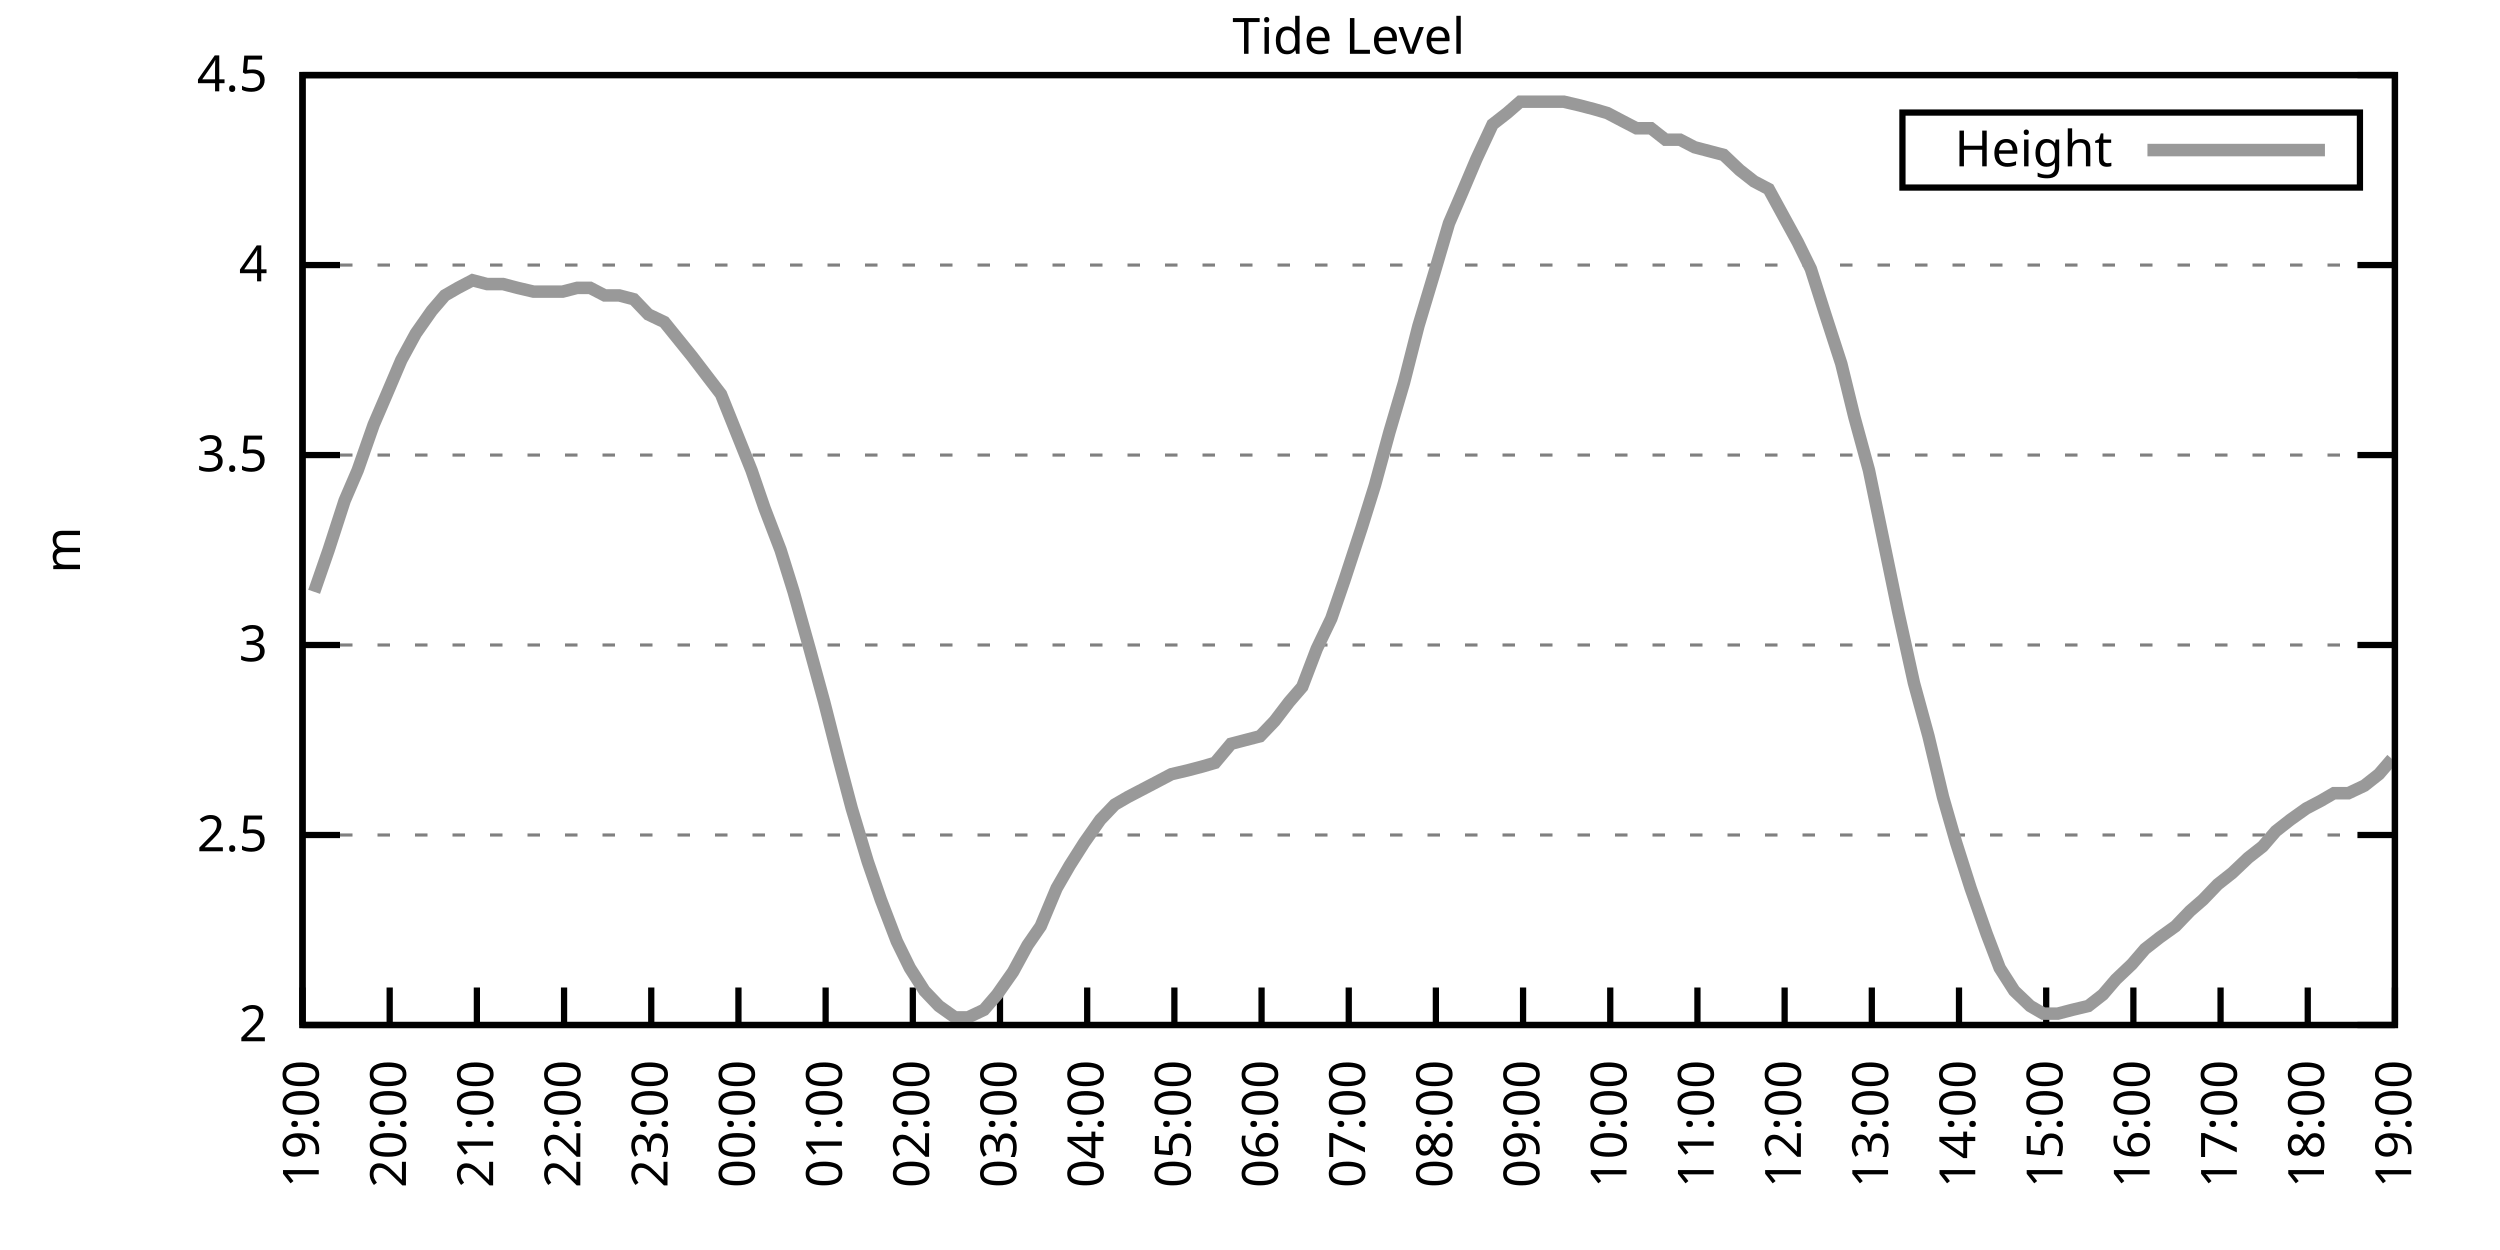
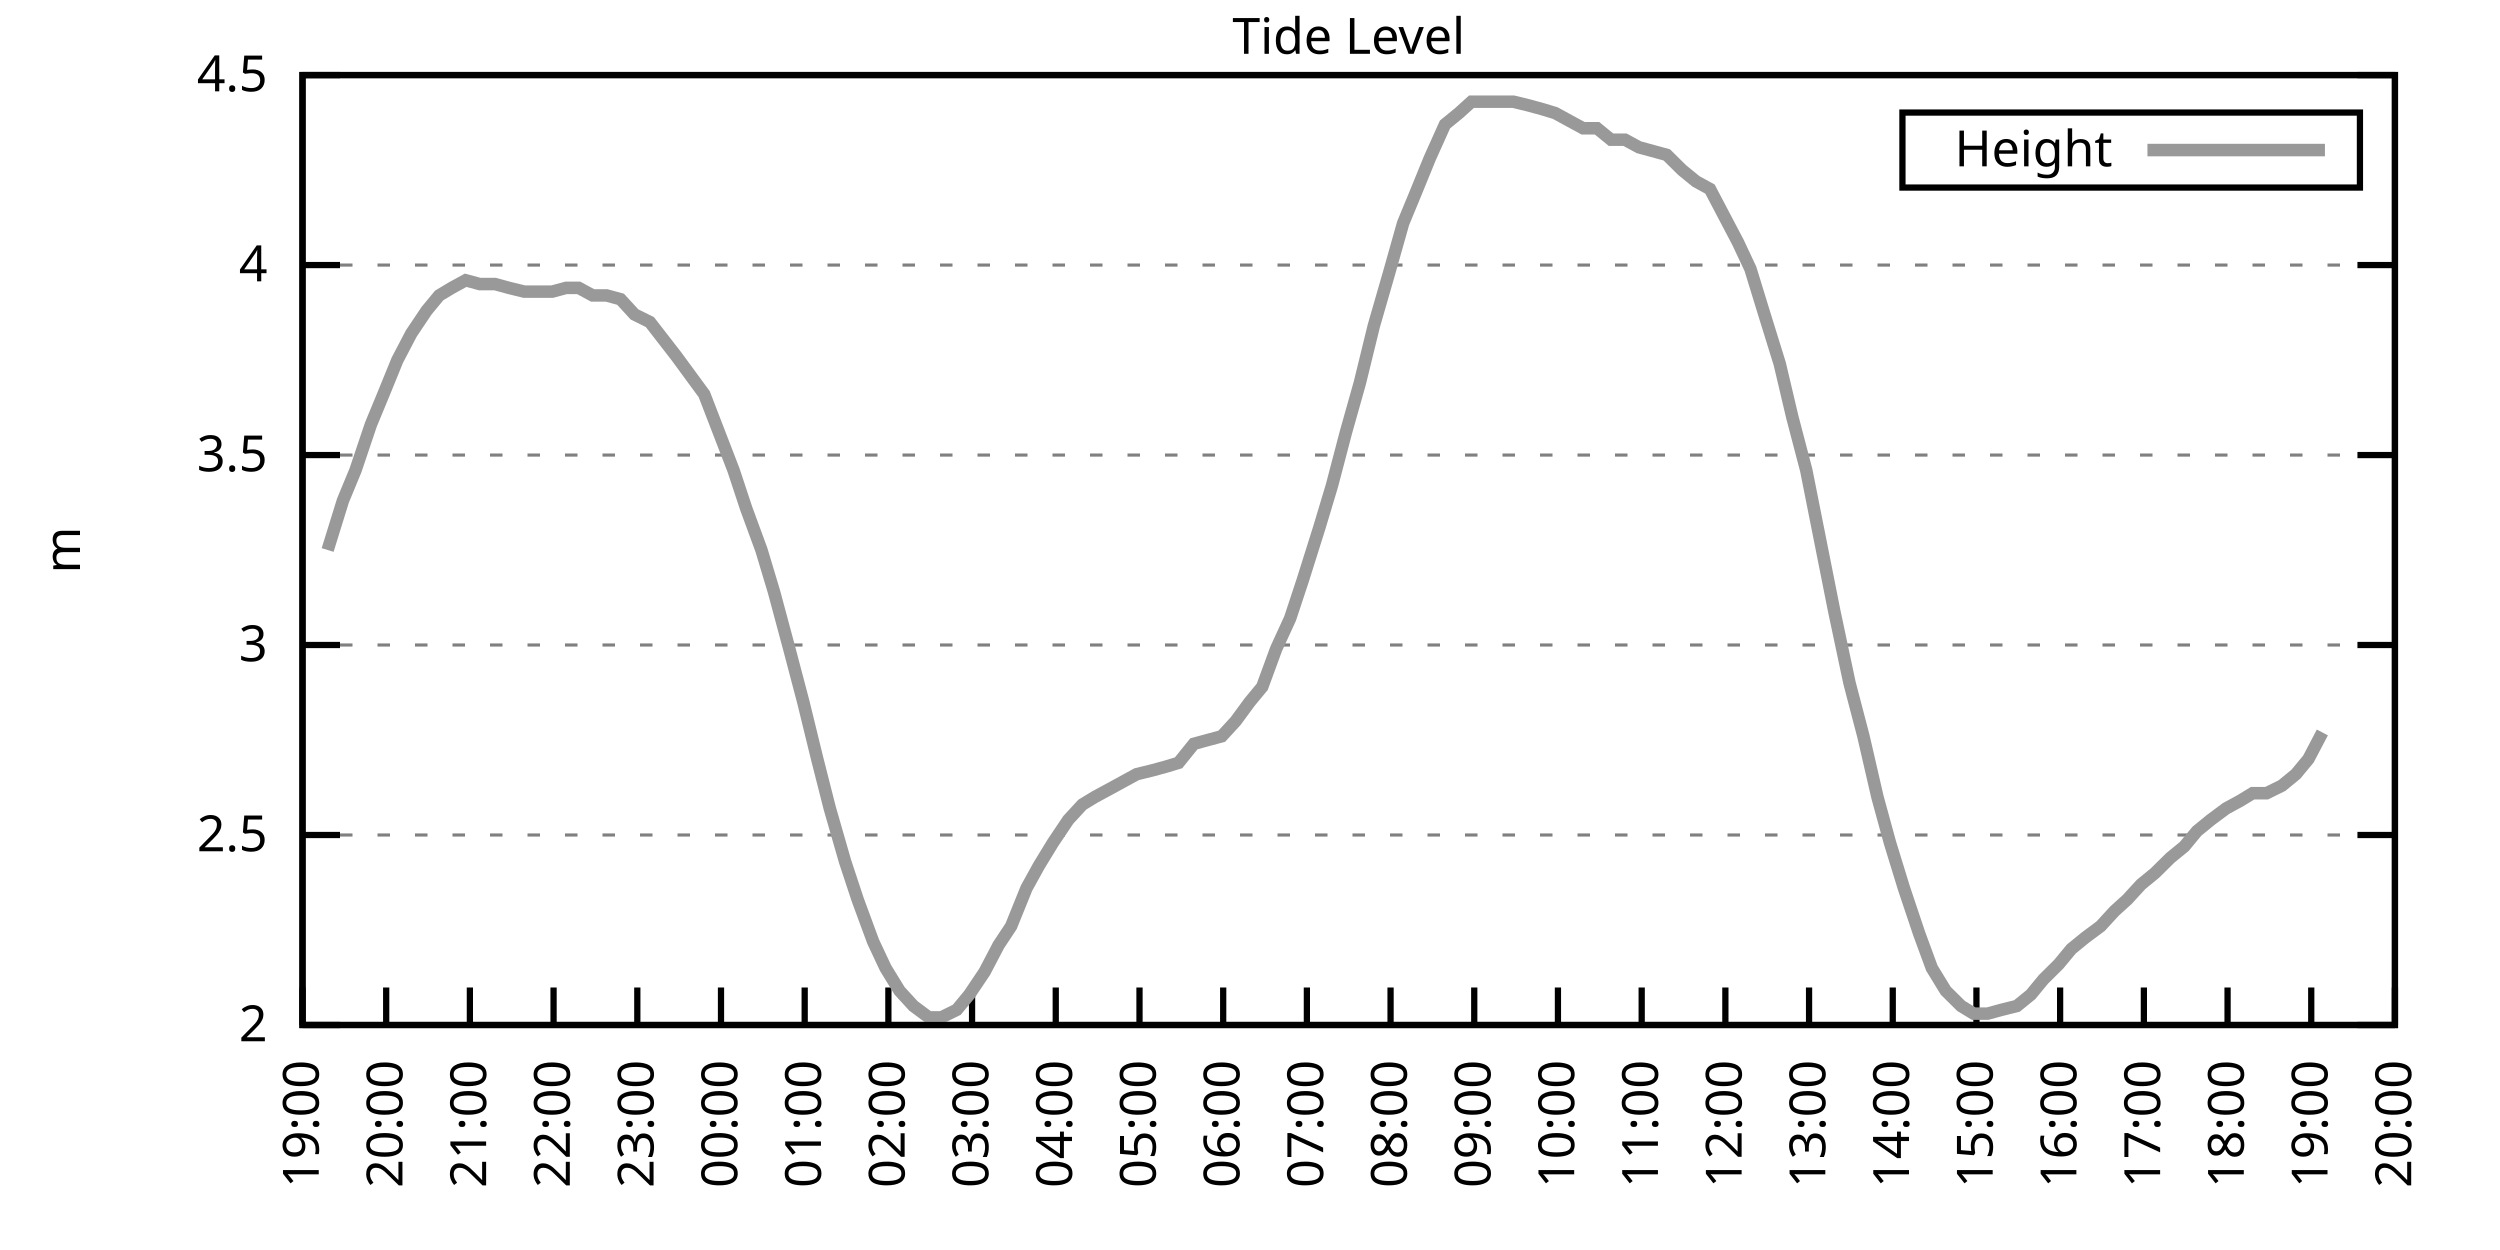
<svg xmlns="http://www.w3.org/2000/svg" xmlns:xlink="http://www.w3.org/1999/xlink" width="400" height="200" viewBox="0 0 400 200">
  <g id="gnuplot_canvas">
    <rect x="0" y="0" width="400" height="200" fill="none" />
    <defs>
      <circle id="gpDot" r="0.5" stroke-width="0.5" stroke="currentColor" />
      <path id="gpPt0" stroke-width="0.333" stroke="currentColor" d="M-1,0 h2 M0,-1 v2" />
      <path id="gpPt1" stroke-width="0.333" stroke="currentColor" d="M-1,-1 L1,1 M1,-1 L-1,1" />
      <path id="gpPt2" stroke-width="0.333" stroke="currentColor" d="M-1,0 L1,0 M0,-1 L0,1 M-1,-1 L1,1 M-1,1 L1,-1" />
      <rect id="gpPt3" stroke-width="0.333" stroke="currentColor" x="-1" y="-1" width="2" height="2" />
      <rect id="gpPt4" stroke-width="0.333" stroke="currentColor" fill="currentColor" x="-1" y="-1" width="2" height="2" />
      <circle id="gpPt5" stroke-width="0.333" stroke="currentColor" cx="0" cy="0" r="1" />
      <use xlink:href="#gpPt5" id="gpPt6" fill="currentColor" stroke="none" />
      <path id="gpPt7" stroke-width="0.333" stroke="currentColor" d="M0,-1.33 L-1.33,0.67 L1.33,0.67 z" />
      <use xlink:href="#gpPt7" id="gpPt8" fill="currentColor" stroke="none" />
      <use xlink:href="#gpPt7" id="gpPt9" stroke="currentColor" transform="rotate(180)" />
      <use xlink:href="#gpPt9" id="gpPt10" fill="currentColor" stroke="none" />
      <use xlink:href="#gpPt3" id="gpPt11" stroke="currentColor" transform="rotate(45)" />
      <use xlink:href="#gpPt11" id="gpPt12" fill="currentColor" stroke="none" />
      <path id="gpPt13" stroke-width="0.333" stroke="currentColor" d="M0,1.330 L1.265,0.411 L0.782,-1.067 L-0.782,-1.076 L-1.265,0.411 z" />
      <use xlink:href="#gpPt13" id="gpPt14" fill="currentColor" stroke="none" />
      <filter id="textbox" filterUnits="objectBoundingBox" x="0" y="0" height="1" width="1">
        <feFlood flood-color="white" flood-opacity="1" result="bgnd" />
        <feComposite in="SourceGraphic" in2="bgnd" operator="atop" />
      </filter>
      <filter id="greybox" filterUnits="objectBoundingBox" x="0" y="0" height="1" width="1">
        <feFlood flood-color="lightgrey" flood-opacity="1" result="grey" />
        <feComposite in="SourceGraphic" in2="grey" operator="atop" />
      </filter>
    </defs>
    <g fill="none" color="white" stroke="currentColor" stroke-width="1.00" stroke-linecap="butt" stroke-linejoin="miter">
</g>
    <g fill="none" color="black" stroke="currentColor" stroke-width="1.00" stroke-linecap="butt" stroke-linejoin="miter">
      <g stroke="none" shape-rendering="crispEdges">
        <polygon fill="rgb(255, 255, 255)" points="48.40,164.00 383.18,164.00 383.18,12.02 48.40,12.02 " />
      </g>
    </g>
    <g fill="none" color="black" stroke="currentColor" stroke-width="1.00" stroke-linecap="butt" stroke-linejoin="miter">
</g>
    <g fill="none" color="black" stroke="black" stroke-width="0.50" stroke-linecap="butt" stroke-linejoin="miter">
</g>
    <g fill="none" color="gray" stroke="currentColor" stroke-width="0.50" stroke-linecap="butt" stroke-linejoin="miter">
      <path stroke="gray" stroke-dasharray="2,4" class="gridline" d="M48.40,164.00 L383.19,164.00  " />
    </g>
    <g fill="none" color="gray" stroke="gray" stroke-width="1.00" stroke-linecap="butt" stroke-linejoin="miter">
</g>
    <g fill="none" color="black" stroke="currentColor" stroke-width="1.00" stroke-linecap="butt" stroke-linejoin="miter">
      <path stroke="black" d="M48.40,164.00 L54.40,164.00 M383.19,164.00 L377.19,164.00  " />
      <g transform="translate(42.80,166.60)" stroke="none" fill="black" font-family="Sans" font-size="8.00" text-anchor="end">
        <text>
          <tspan font-family="Sans"> 2</tspan>
        </text>
      </g>
    </g>
    <g fill="none" color="black" stroke="currentColor" stroke-width="1.00" stroke-linecap="butt" stroke-linejoin="miter">
</g>
    <g fill="none" color="black" stroke="black" stroke-width="0.50" stroke-linecap="butt" stroke-linejoin="miter">
</g>
    <g fill="none" color="gray" stroke="currentColor" stroke-width="0.50" stroke-linecap="butt" stroke-linejoin="miter">
      <path stroke="gray" stroke-dasharray="2,4" class="gridline" d="M48.40,133.60 L383.19,133.60  " />
    </g>
    <g fill="none" color="gray" stroke="gray" stroke-width="1.00" stroke-linecap="butt" stroke-linejoin="miter">
</g>
    <g fill="none" color="black" stroke="currentColor" stroke-width="1.00" stroke-linecap="butt" stroke-linejoin="miter">
      <path stroke="black" d="M48.40,133.60 L54.40,133.60 M383.19,133.60 L377.19,133.60  " />
      <g transform="translate(42.80,136.20)" stroke="none" fill="black" font-family="Sans" font-size="8.00" text-anchor="end">
        <text>
          <tspan font-family="Sans"> 2.5</tspan>
        </text>
      </g>
    </g>
    <g fill="none" color="black" stroke="currentColor" stroke-width="1.00" stroke-linecap="butt" stroke-linejoin="miter">
</g>
    <g fill="none" color="black" stroke="black" stroke-width="0.50" stroke-linecap="butt" stroke-linejoin="miter">
</g>
    <g fill="none" color="gray" stroke="currentColor" stroke-width="0.50" stroke-linecap="butt" stroke-linejoin="miter">
      <path stroke="gray" stroke-dasharray="2,4" class="gridline" d="M48.40,103.20 L383.19,103.20  " />
    </g>
    <g fill="none" color="gray" stroke="gray" stroke-width="1.00" stroke-linecap="butt" stroke-linejoin="miter">
</g>
    <g fill="none" color="black" stroke="currentColor" stroke-width="1.00" stroke-linecap="butt" stroke-linejoin="miter">
      <path stroke="black" d="M48.40,103.20 L54.40,103.20 M383.19,103.20 L377.19,103.20  " />
      <g transform="translate(42.80,105.80)" stroke="none" fill="black" font-family="Sans" font-size="8.00" text-anchor="end">
        <text>
          <tspan font-family="Sans"> 3</tspan>
        </text>
      </g>
    </g>
    <g fill="none" color="black" stroke="currentColor" stroke-width="1.00" stroke-linecap="butt" stroke-linejoin="miter">
</g>
    <g fill="none" color="black" stroke="black" stroke-width="0.50" stroke-linecap="butt" stroke-linejoin="miter">
</g>
    <g fill="none" color="gray" stroke="currentColor" stroke-width="0.50" stroke-linecap="butt" stroke-linejoin="miter">
      <path stroke="gray" stroke-dasharray="2,4" class="gridline" d="M48.40,72.81 L383.19,72.81  " />
    </g>
    <g fill="none" color="gray" stroke="gray" stroke-width="1.00" stroke-linecap="butt" stroke-linejoin="miter">
</g>
    <g fill="none" color="black" stroke="currentColor" stroke-width="1.00" stroke-linecap="butt" stroke-linejoin="miter">
      <path stroke="black" d="M48.40,72.81 L54.40,72.81 M383.19,72.81 L377.19,72.81  " />
      <g transform="translate(42.80,75.41)" stroke="none" fill="black" font-family="Sans" font-size="8.00" text-anchor="end">
        <text>
          <tspan font-family="Sans"> 3.5</tspan>
        </text>
      </g>
    </g>
    <g fill="none" color="black" stroke="currentColor" stroke-width="1.00" stroke-linecap="butt" stroke-linejoin="miter">
</g>
    <g fill="none" color="black" stroke="black" stroke-width="0.50" stroke-linecap="butt" stroke-linejoin="miter">
</g>
    <g fill="none" color="gray" stroke="currentColor" stroke-width="0.50" stroke-linecap="butt" stroke-linejoin="miter">
      <path stroke="gray" stroke-dasharray="2,4" class="gridline" d="M48.40,42.41 L383.19,42.41  " />
    </g>
    <g fill="none" color="gray" stroke="gray" stroke-width="1.00" stroke-linecap="butt" stroke-linejoin="miter">
</g>
    <g fill="none" color="black" stroke="currentColor" stroke-width="1.00" stroke-linecap="butt" stroke-linejoin="miter">
      <path stroke="black" d="M48.40,42.41 L54.40,42.41 M383.19,42.41 L377.19,42.41  " />
      <g transform="translate(42.80,45.01)" stroke="none" fill="black" font-family="Sans" font-size="8.00" text-anchor="end">
        <text>
          <tspan font-family="Sans"> 4</tspan>
        </text>
      </g>
    </g>
    <g fill="none" color="black" stroke="currentColor" stroke-width="1.00" stroke-linecap="butt" stroke-linejoin="miter">
</g>
    <g fill="none" color="black" stroke="black" stroke-width="0.50" stroke-linecap="butt" stroke-linejoin="miter">
</g>
    <g fill="none" color="gray" stroke="currentColor" stroke-width="0.50" stroke-linecap="butt" stroke-linejoin="miter">
      <path stroke="gray" stroke-dasharray="2,4" class="gridline" d="M48.40,12.01 L383.19,12.01  " />
    </g>
    <g fill="none" color="gray" stroke="gray" stroke-width="1.00" stroke-linecap="butt" stroke-linejoin="miter">
</g>
    <g fill="none" color="black" stroke="currentColor" stroke-width="1.00" stroke-linecap="butt" stroke-linejoin="miter">
      <path stroke="black" d="M48.40,12.01 L54.40,12.01 M383.19,12.01 L377.19,12.01  " />
      <g transform="translate(42.80,14.61)" stroke="none" fill="black" font-family="Sans" font-size="8.00" text-anchor="end">
        <text>
          <tspan font-family="Sans"> 4.5</tspan>
        </text>
      </g>
    </g>
    <g fill="none" color="black" stroke="currentColor" stroke-width="1.00" stroke-linecap="butt" stroke-linejoin="miter">
      <path stroke="black" d="M48.40,164.00 L48.40,158.00  " />
      <g transform="translate(51.00,169.60) rotate(270.00)" stroke="none" fill="black" font-family="Sans" font-size="8.00" text-anchor="end">
        <text>
          <tspan font-family="Sans">19:00</tspan>
        </text>
      </g>
    </g>
    <g fill="none" color="black" stroke="currentColor" stroke-width="1.00" stroke-linecap="butt" stroke-linejoin="miter">
-       <path stroke="black" d="M62.35,164.00 L62.35,158.00  " />
-       <g transform="translate(64.95,169.60) rotate(270.00)" stroke="none" fill="black" font-family="Sans" font-size="8.00" text-anchor="end">
+       <path stroke="black" d="M61.79,164.00 L61.79,158.00  " />
+       <g transform="translate(64.39,169.60) rotate(270.00)" stroke="none" fill="black" font-family="Sans" font-size="8.00" text-anchor="end">
        <text>
          <tspan font-family="Sans">20:00</tspan>
        </text>
      </g>
    </g>
    <g fill="none" color="black" stroke="currentColor" stroke-width="1.00" stroke-linecap="butt" stroke-linejoin="miter">
-       <path stroke="black" d="M76.30,164.00 L76.30,158.00  " />
-       <g transform="translate(78.90,169.60) rotate(270.00)" stroke="none" fill="black" font-family="Sans" font-size="8.00" text-anchor="end">
+       <path stroke="black" d="M75.18,164.00 L75.18,158.00  " />
+       <g transform="translate(77.78,169.60) rotate(270.00)" stroke="none" fill="black" font-family="Sans" font-size="8.00" text-anchor="end">
        <text>
          <tspan font-family="Sans">21:00</tspan>
        </text>
      </g>
    </g>
    <g fill="none" color="black" stroke="currentColor" stroke-width="1.00" stroke-linecap="butt" stroke-linejoin="miter">
-       <path stroke="black" d="M90.25,164.00 L90.25,158.00  " />
-       <g transform="translate(92.85,169.60) rotate(270.00)" stroke="none" fill="black" font-family="Sans" font-size="8.00" text-anchor="end">
+       <path stroke="black" d="M88.57,164.00 L88.57,158.00  " />
+       <g transform="translate(91.17,169.60) rotate(270.00)" stroke="none" fill="black" font-family="Sans" font-size="8.00" text-anchor="end">
        <text>
          <tspan font-family="Sans">22:00</tspan>
        </text>
      </g>
    </g>
    <g fill="none" color="black" stroke="currentColor" stroke-width="1.00" stroke-linecap="butt" stroke-linejoin="miter">
-       <path stroke="black" d="M104.20,164.00 L104.20,158.00  " />
-       <g transform="translate(106.80,169.60) rotate(270.00)" stroke="none" fill="black" font-family="Sans" font-size="8.00" text-anchor="end">
+       <path stroke="black" d="M101.97,164.00 L101.97,158.00  " />
+       <g transform="translate(104.57,169.60) rotate(270.00)" stroke="none" fill="black" font-family="Sans" font-size="8.00" text-anchor="end">
        <text>
          <tspan font-family="Sans">23:00</tspan>
        </text>
      </g>
    </g>
    <g fill="none" color="black" stroke="currentColor" stroke-width="1.00" stroke-linecap="butt" stroke-linejoin="miter">
-       <path stroke="black" d="M118.15,164.00 L118.15,158.00  " />
-       <g transform="translate(120.75,169.60) rotate(270.00)" stroke="none" fill="black" font-family="Sans" font-size="8.00" text-anchor="end">
+       <path stroke="black" d="M115.36,164.00 L115.36,158.00  " />
+       <g transform="translate(117.96,169.60) rotate(270.00)" stroke="none" fill="black" font-family="Sans" font-size="8.00" text-anchor="end">
        <text>
          <tspan font-family="Sans">00:00</tspan>
        </text>
      </g>
    </g>
    <g fill="none" color="black" stroke="currentColor" stroke-width="1.00" stroke-linecap="butt" stroke-linejoin="miter">
-       <path stroke="black" d="M132.10,164.00 L132.10,158.00  " />
-       <g transform="translate(134.70,169.60) rotate(270.00)" stroke="none" fill="black" font-family="Sans" font-size="8.00" text-anchor="end">
+       <path stroke="black" d="M128.75,164.00 L128.75,158.00  " />
+       <g transform="translate(131.35,169.60) rotate(270.00)" stroke="none" fill="black" font-family="Sans" font-size="8.00" text-anchor="end">
        <text>
          <tspan font-family="Sans">01:00</tspan>
        </text>
      </g>
    </g>
    <g fill="none" color="black" stroke="currentColor" stroke-width="1.00" stroke-linecap="butt" stroke-linejoin="miter">
-       <path stroke="black" d="M146.05,164.00 L146.05,158.00  " />
-       <g transform="translate(148.65,169.60) rotate(270.00)" stroke="none" fill="black" font-family="Sans" font-size="8.00" text-anchor="end">
+       <path stroke="black" d="M142.14,164.00 L142.14,158.00  " />
+       <g transform="translate(144.74,169.60) rotate(270.00)" stroke="none" fill="black" font-family="Sans" font-size="8.00" text-anchor="end">
        <text>
          <tspan font-family="Sans">02:00</tspan>
        </text>
      </g>
    </g>
    <g fill="none" color="black" stroke="currentColor" stroke-width="1.00" stroke-linecap="butt" stroke-linejoin="miter">
-       <path stroke="black" d="M160.00,164.00 L160.00,158.00  " />
-       <g transform="translate(162.60,169.60) rotate(270.00)" stroke="none" fill="black" font-family="Sans" font-size="8.00" text-anchor="end">
+       <path stroke="black" d="M155.53,164.00 L155.53,158.00  " />
+       <g transform="translate(158.13,169.60) rotate(270.00)" stroke="none" fill="black" font-family="Sans" font-size="8.00" text-anchor="end">
        <text>
          <tspan font-family="Sans">03:00</tspan>
        </text>
      </g>
    </g>
    <g fill="none" color="black" stroke="currentColor" stroke-width="1.00" stroke-linecap="butt" stroke-linejoin="miter">
-       <path stroke="black" d="M173.95,164.00 L173.95,158.00  " />
-       <g transform="translate(176.55,169.60) rotate(270.00)" stroke="none" fill="black" font-family="Sans" font-size="8.00" text-anchor="end">
+       <path stroke="black" d="M168.92,164.00 L168.92,158.00  " />
+       <g transform="translate(171.52,169.60) rotate(270.00)" stroke="none" fill="black" font-family="Sans" font-size="8.00" text-anchor="end">
        <text>
          <tspan font-family="Sans">04:00</tspan>
        </text>
      </g>
    </g>
    <g fill="none" color="black" stroke="currentColor" stroke-width="1.00" stroke-linecap="butt" stroke-linejoin="miter">
-       <path stroke="black" d="M187.90,164.00 L187.90,158.00  " />
-       <g transform="translate(190.50,169.60) rotate(270.00)" stroke="none" fill="black" font-family="Sans" font-size="8.00" text-anchor="end">
+       <path stroke="black" d="M182.32,164.00 L182.32,158.00  " />
+       <g transform="translate(184.92,169.60) rotate(270.00)" stroke="none" fill="black" font-family="Sans" font-size="8.00" text-anchor="end">
        <text>
          <tspan font-family="Sans">05:00</tspan>
        </text>
      </g>
    </g>
    <g fill="none" color="black" stroke="currentColor" stroke-width="1.00" stroke-linecap="butt" stroke-linejoin="miter">
-       <path stroke="black" d="M201.85,164.00 L201.85,158.00  " />
-       <g transform="translate(204.45,169.60) rotate(270.00)" stroke="none" fill="black" font-family="Sans" font-size="8.00" text-anchor="end">
+       <path stroke="black" d="M195.71,164.00 L195.71,158.00  " />
+       <g transform="translate(198.31,169.60) rotate(270.00)" stroke="none" fill="black" font-family="Sans" font-size="8.00" text-anchor="end">
        <text>
          <tspan font-family="Sans">06:00</tspan>
        </text>
      </g>
    </g>
    <g fill="none" color="black" stroke="currentColor" stroke-width="1.00" stroke-linecap="butt" stroke-linejoin="miter">
-       <path stroke="black" d="M215.80,164.00 L215.80,158.00  " />
-       <g transform="translate(218.40,169.60) rotate(270.00)" stroke="none" fill="black" font-family="Sans" font-size="8.00" text-anchor="end">
+       <path stroke="black" d="M209.10,164.00 L209.10,158.00  " />
+       <g transform="translate(211.70,169.60) rotate(270.00)" stroke="none" fill="black" font-family="Sans" font-size="8.00" text-anchor="end">
        <text>
          <tspan font-family="Sans">07:00</tspan>
        </text>
      </g>
    </g>
    <g fill="none" color="black" stroke="currentColor" stroke-width="1.00" stroke-linecap="butt" stroke-linejoin="miter">
-       <path stroke="black" d="M229.74,164.00 L229.74,158.00  " />
-       <g transform="translate(232.34,169.60) rotate(270.00)" stroke="none" fill="black" font-family="Sans" font-size="8.00" text-anchor="end">
+       <path stroke="black" d="M222.49,164.00 L222.49,158.00  " />
+       <g transform="translate(225.09,169.60) rotate(270.00)" stroke="none" fill="black" font-family="Sans" font-size="8.00" text-anchor="end">
        <text>
          <tspan font-family="Sans">08:00</tspan>
        </text>
      </g>
    </g>
    <g fill="none" color="black" stroke="currentColor" stroke-width="1.00" stroke-linecap="butt" stroke-linejoin="miter">
-       <path stroke="black" d="M243.69,164.00 L243.69,158.00  " />
-       <g transform="translate(246.29,169.60) rotate(270.00)" stroke="none" fill="black" font-family="Sans" font-size="8.00" text-anchor="end">
+       <path stroke="black" d="M235.88,164.00 L235.88,158.00  " />
+       <g transform="translate(238.48,169.60) rotate(270.00)" stroke="none" fill="black" font-family="Sans" font-size="8.00" text-anchor="end">
        <text>
          <tspan font-family="Sans">09:00</tspan>
        </text>
      </g>
    </g>
    <g fill="none" color="black" stroke="currentColor" stroke-width="1.00" stroke-linecap="butt" stroke-linejoin="miter">
-       <path stroke="black" d="M257.64,164.00 L257.64,158.00  " />
-       <g transform="translate(260.24,169.60) rotate(270.00)" stroke="none" fill="black" font-family="Sans" font-size="8.00" text-anchor="end">
+       <path stroke="black" d="M249.27,164.00 L249.27,158.00  " />
+       <g transform="translate(251.87,169.60) rotate(270.00)" stroke="none" fill="black" font-family="Sans" font-size="8.00" text-anchor="end">
        <text>
          <tspan font-family="Sans">10:00</tspan>
        </text>
      </g>
    </g>
    <g fill="none" color="black" stroke="currentColor" stroke-width="1.00" stroke-linecap="butt" stroke-linejoin="miter">
-       <path stroke="black" d="M271.59,164.00 L271.59,158.00  " />
-       <g transform="translate(274.19,169.60) rotate(270.00)" stroke="none" fill="black" font-family="Sans" font-size="8.00" text-anchor="end">
+       <path stroke="black" d="M262.67,164.00 L262.67,158.00  " />
+       <g transform="translate(265.27,169.60) rotate(270.00)" stroke="none" fill="black" font-family="Sans" font-size="8.00" text-anchor="end">
        <text>
          <tspan font-family="Sans">11:00</tspan>
        </text>
      </g>
    </g>
    <g fill="none" color="black" stroke="currentColor" stroke-width="1.00" stroke-linecap="butt" stroke-linejoin="miter">
-       <path stroke="black" d="M285.54,164.00 L285.54,158.00  " />
-       <g transform="translate(288.14,169.60) rotate(270.00)" stroke="none" fill="black" font-family="Sans" font-size="8.00" text-anchor="end">
+       <path stroke="black" d="M276.06,164.00 L276.06,158.00  " />
+       <g transform="translate(278.66,169.60) rotate(270.00)" stroke="none" fill="black" font-family="Sans" font-size="8.00" text-anchor="end">
        <text>
          <tspan font-family="Sans">12:00</tspan>
        </text>
      </g>
    </g>
    <g fill="none" color="black" stroke="currentColor" stroke-width="1.00" stroke-linecap="butt" stroke-linejoin="miter">
-       <path stroke="black" d="M299.49,164.00 L299.49,158.00  " />
-       <g transform="translate(302.09,169.60) rotate(270.00)" stroke="none" fill="black" font-family="Sans" font-size="8.00" text-anchor="end">
+       <path stroke="black" d="M289.45,164.00 L289.45,158.00  " />
+       <g transform="translate(292.05,169.60) rotate(270.00)" stroke="none" fill="black" font-family="Sans" font-size="8.00" text-anchor="end">
        <text>
          <tspan font-family="Sans">13:00</tspan>
        </text>
      </g>
    </g>
    <g fill="none" color="black" stroke="currentColor" stroke-width="1.00" stroke-linecap="butt" stroke-linejoin="miter">
-       <path stroke="black" d="M313.44,164.00 L313.44,158.00  " />
-       <g transform="translate(316.04,169.60) rotate(270.00)" stroke="none" fill="black" font-family="Sans" font-size="8.00" text-anchor="end">
+       <path stroke="black" d="M302.84,164.00 L302.84,158.00  " />
+       <g transform="translate(305.44,169.60) rotate(270.00)" stroke="none" fill="black" font-family="Sans" font-size="8.00" text-anchor="end">
        <text>
          <tspan font-family="Sans">14:00</tspan>
        </text>
      </g>
    </g>
    <g fill="none" color="black" stroke="currentColor" stroke-width="1.00" stroke-linecap="butt" stroke-linejoin="miter">
-       <path stroke="black" d="M327.39,164.00 L327.39,158.00  " />
-       <g transform="translate(329.99,169.60) rotate(270.00)" stroke="none" fill="black" font-family="Sans" font-size="8.00" text-anchor="end">
+       <path stroke="black" d="M316.23,164.00 L316.23,158.00  " />
+       <g transform="translate(318.83,169.60) rotate(270.00)" stroke="none" fill="black" font-family="Sans" font-size="8.00" text-anchor="end">
        <text>
          <tspan font-family="Sans">15:00</tspan>
        </text>
      </g>
    </g>
    <g fill="none" color="black" stroke="currentColor" stroke-width="1.00" stroke-linecap="butt" stroke-linejoin="miter">
-       <path stroke="black" d="M341.34,164.00 L341.34,158.00  " />
-       <g transform="translate(343.94,169.60) rotate(270.00)" stroke="none" fill="black" font-family="Sans" font-size="8.00" text-anchor="end">
+       <path stroke="black" d="M329.62,164.00 L329.62,158.00  " />
+       <g transform="translate(332.22,169.60) rotate(270.00)" stroke="none" fill="black" font-family="Sans" font-size="8.00" text-anchor="end">
        <text>
          <tspan font-family="Sans">16:00</tspan>
        </text>
      </g>
    </g>
    <g fill="none" color="black" stroke="currentColor" stroke-width="1.00" stroke-linecap="butt" stroke-linejoin="miter">
-       <path stroke="black" d="M355.29,164.00 L355.29,158.00  " />
-       <g transform="translate(357.89,169.60) rotate(270.00)" stroke="none" fill="black" font-family="Sans" font-size="8.00" text-anchor="end">
+       <path stroke="black" d="M343.02,164.00 L343.02,158.00  " />
+       <g transform="translate(345.62,169.60) rotate(270.00)" stroke="none" fill="black" font-family="Sans" font-size="8.00" text-anchor="end">
        <text>
          <tspan font-family="Sans">17:00</tspan>
        </text>
      </g>
    </g>
    <g fill="none" color="black" stroke="currentColor" stroke-width="1.00" stroke-linecap="butt" stroke-linejoin="miter">
-       <path stroke="black" d="M369.24,164.00 L369.24,158.00  " />
-       <g transform="translate(371.84,169.60) rotate(270.00)" stroke="none" fill="black" font-family="Sans" font-size="8.00" text-anchor="end">
+       <path stroke="black" d="M356.41,164.00 L356.41,158.00  " />
+       <g transform="translate(359.01,169.60) rotate(270.00)" stroke="none" fill="black" font-family="Sans" font-size="8.00" text-anchor="end">
        <text>
          <tspan font-family="Sans">18:00</tspan>
+         </text>
+       </g>
+     </g>
+     <g fill="none" color="black" stroke="currentColor" stroke-width="1.00" stroke-linecap="butt" stroke-linejoin="miter">
+       <path stroke="black" d="M369.80,164.00 L369.80,158.00  " />
+       <g transform="translate(372.40,169.60) rotate(270.00)" stroke="none" fill="black" font-family="Sans" font-size="8.00" text-anchor="end">
+         <text>
+           <tspan font-family="Sans">19:00</tspan>
        </text>
      </g>
    </g>
    <g fill="none" color="black" stroke="currentColor" stroke-width="1.00" stroke-linecap="butt" stroke-linejoin="miter">
      <path stroke="black" d="M383.19,164.00 L383.19,158.00  " />
      <g transform="translate(385.79,169.60) rotate(270.00)" stroke="none" fill="black" font-family="Sans" font-size="8.00" text-anchor="end">
        <text>
-           <tspan font-family="Sans">19:00</tspan>
+           <tspan font-family="Sans">20:00</tspan>
        </text>
      </g>
    </g>
    <g fill="none" color="black" stroke="currentColor" stroke-width="1.00" stroke-linecap="butt" stroke-linejoin="miter">
</g>
    <g fill="none" color="black" stroke="currentColor" stroke-width="1.00" stroke-linecap="butt" stroke-linejoin="miter">
      <path stroke="black" d="M48.40,12.01 L48.40,164.00 L383.19,164.00 L383.19,12.01 L48.40,12.01 Z  " />
    </g>
    <g fill="none" color="black" stroke="currentColor" stroke-width="1.00" stroke-linecap="butt" stroke-linejoin="miter">
</g>
    <g fill="none" color="black" stroke="currentColor" stroke-width="1.00" stroke-linecap="butt" stroke-linejoin="miter">
      <path stroke="black" d="M304.39,30.01 L304.39,18.01 L377.59,18.01 L377.59,30.01 L304.39,30.01 Z  " />
    </g>
    <g id="Tide_level_plot_1">
      <g fill="none" color="white" stroke="black" stroke-width="2.00" stroke-linecap="butt" stroke-linejoin="miter">
</g>
      <g fill="none" color="black" stroke="currentColor" stroke-width="2.00" stroke-linecap="butt" stroke-linejoin="miter">
        <g transform="translate(337.99,26.61)" stroke="none" fill="black" font-family="Sans" font-size="8.00" text-anchor="end">
          <text>
            <tspan font-family="Sans">Height</tspan>
          </text>
        </g>
      </g>
      <g fill="none" color="black" stroke="currentColor" stroke-width="2.00" stroke-linecap="butt" stroke-linejoin="miter">
-         <path stroke="rgb(153, 153, 153)" d="M343.59,24.01 L371.99,24.01 M50.26,94.69 L52.58,88.00 L55.14,80.10 L57.23,75.24 L59.79,67.94 L61.88,63.08   L64.21,57.61 L66.53,53.35 L69.09,49.70 L71.18,47.27 L73.28,46.06 L75.60,44.84 L77.93,45.45 L80.48,45.45   L82.81,46.06 L85.37,46.66 L87.46,46.66 L90.02,46.66 L92.34,46.06 L94.43,46.06 L96.76,47.27 L99.08,47.27   L101.41,47.88 L103.73,50.31 L106.29,51.53 L110.71,57.00 L113.03,60.04 L115.36,63.08 L120.24,75.24 L122.33,81.32   L124.89,88.00 L126.98,94.69 L129.54,103.81 L131.87,112.32 L134.19,121.44 L136.28,129.35 L138.84,137.86 L140.93,143.94   L143.49,150.62 L145.58,154.88 L147.91,158.53 L150.23,160.96 L152.79,162.78 L154.88,162.78 L157.44,161.57 L159.53,159.14   L162.09,155.49 L164.41,151.23 L166.51,148.19 L169.06,142.11 L171.16,138.47 L173.48,134.82 L176.04,131.17 L178.36,128.74   L180.46,127.52 L182.78,126.31 L185.11,125.09 L187.43,123.87 L189.99,123.27 L192.31,122.66 L194.41,122.05 L196.96,119.01   L199.29,118.40 L201.61,117.80 L203.94,115.36 L206.26,112.32 L208.36,109.89 L210.68,103.81 L213.01,98.95 L215.10,92.87   L217.89,84.36 L219.98,77.67 L222.30,69.16 L224.63,61.25 L226.95,52.14 L229.51,43.62 L231.84,35.72 L233.93,30.86   L236.25,25.39 L238.81,19.91 L241.14,18.09 L243.23,16.27 L245.55,16.27 L247.88,16.27 L250.20,16.27 L252.76,16.87   L255.09,17.48 L257.18,18.09 L259.50,19.31 L261.83,20.52 L264.15,20.52 L266.48,22.35 L268.80,22.35 L271.13,23.56   L273.45,24.17 L275.78,24.78 L278.34,27.21 L280.66,29.03 L282.99,30.25 L285.31,34.50 L287.64,38.76 L289.73,43.02   L292.05,50.31 L294.61,58.21 L296.70,66.73 L299.03,75.24 L303.68,97.73 L306.23,109.28 L308.56,117.80 L310.88,127.52   L312.98,134.82 L315.30,142.11 L317.86,149.41 L319.95,154.88 L322.28,158.53 L324.83,160.96 L326.93,162.18 L329.25,162.18   L331.58,161.57 L334.13,160.96 L336.46,159.14 L338.55,156.70 L341.11,154.27 L343.20,151.84 L345.53,150.02 L348.08,148.19   L350.41,145.76 L352.50,143.94 L354.83,141.51 L357.15,139.68 L359.71,137.25 L362.03,135.43 L364.13,132.99 L366.45,131.17   L369.01,129.35 L371.33,128.13 L373.43,126.91 L375.75,126.91 L378.31,125.70 L380.63,123.87 L382.73,121.44  " />
+         <path stroke="rgb(153, 153, 153)" d="M343.59,24.01 L371.99,24.01 M52.42,88.00 L54.87,80.10 L56.88,75.24 L59.34,67.94 L61.35,63.08 L63.58,57.61   L65.81,53.35 L68.26,49.70 L70.27,47.27 L72.28,46.06 L74.51,44.84 L76.75,45.45 L79.20,45.45 L81.43,46.06   L83.89,46.66 L85.90,46.66 L88.35,46.66 L90.58,46.06 L92.59,46.06 L94.82,47.27 L97.06,47.27 L99.29,47.88   L101.52,50.31 L103.98,51.53 L108.22,57.00 L110.45,60.04 L112.68,63.08 L117.37,75.24 L119.38,81.32 L121.83,88.00   L123.84,94.69 L126.29,103.81 L128.53,112.32 L130.76,121.44 L132.77,129.35 L135.22,137.86 L137.23,143.94 L139.69,150.62   L141.69,154.88 L143.93,158.53 L146.16,160.96 L148.61,162.78 L150.62,162.78 L153.08,161.57 L155.09,159.14 L157.54,155.49   L159.77,151.23 L161.78,148.19 L164.24,142.11 L166.25,138.47 L168.48,134.82 L170.93,131.17 L173.17,128.74 L175.17,127.52   L177.41,126.31 L179.64,125.09 L181.87,123.87 L184.32,123.27 L186.56,122.66 L188.57,122.05 L191.02,119.01 L193.25,118.40   L195.48,117.80 L197.72,115.36 L199.95,112.32 L201.96,109.89 L204.19,103.81 L206.42,98.95 L208.43,92.87 L211.11,84.36   L213.12,77.67 L215.35,69.16 L217.58,61.25 L219.81,52.14 L222.27,43.62 L224.50,35.72 L226.51,30.86 L228.74,25.39   L231.20,19.91 L233.43,18.09 L235.44,16.27 L237.67,16.27 L239.90,16.27 L242.13,16.27 L244.59,16.87 L246.82,17.48   L248.83,18.09 L251.06,19.31 L253.29,20.52 L255.52,20.52 L257.76,22.35 L259.99,22.35 L262.22,23.56 L264.45,24.17   L266.68,24.78 L269.14,27.21 L271.37,29.03 L273.60,30.25 L275.83,34.50 L278.07,38.76 L280.07,43.02 L282.31,50.31   L284.76,58.21 L286.77,66.73 L289.00,75.24 L293.47,97.73 L295.92,109.28 L298.15,117.80 L300.39,127.52 L302.39,134.82   L304.63,142.11 L307.08,149.41 L309.09,154.88 L311.32,158.53 L313.78,160.96 L315.79,162.18 L318.02,162.18 L320.25,161.57   L322.70,160.96 L324.94,159.14 L326.95,156.70 L329.40,154.27 L331.41,151.84 L333.64,150.02 L336.10,148.19 L338.33,145.76   L340.34,143.94 L342.57,141.51 L344.80,139.68 L347.26,137.25 L349.49,135.43 L351.50,132.99 L353.73,131.17 L356.18,129.35   L358.42,128.13 L360.42,126.91 L362.66,126.91 L365.11,125.70 L367.34,123.87 L369.35,121.44 L371.58,117.19  " />
      </g>
    </g>
    <g fill="none" color="black" stroke="currentColor" stroke-width="2.00" stroke-linecap="butt" stroke-linejoin="miter">
</g>
    <g fill="none" color="black" stroke="black" stroke-width="1.00" stroke-linecap="butt" stroke-linejoin="miter">
</g>
    <g fill="none" color="black" stroke="currentColor" stroke-width="1.00" stroke-linecap="butt" stroke-linejoin="miter">
      <path stroke="black" d="M48.40,12.01 L48.40,164.00 L383.19,164.00 L383.19,12.01 L48.40,12.01 Z  " />
      <g transform="translate(12.80,88.01) rotate(270.00)" stroke="none" fill="black" font-family="Sans" font-size="8.00" text-anchor="middle">
        <text>
          <tspan font-family="Sans">m</tspan>
        </text>
      </g>
    </g>
    <g fill="none" color="black" stroke="currentColor" stroke-width="1.00" stroke-linecap="butt" stroke-linejoin="miter">
</g>
    <g fill="none" color="black" stroke="currentColor" stroke-width="1.00" stroke-linecap="butt" stroke-linejoin="miter">
      <g transform="translate(215.79,8.61)" stroke="none" fill="black" font-family="Sans" font-size="8.00" text-anchor="middle">
        <text>
          <tspan font-family="Sans">Tide Level</tspan>
        </text>
      </g>
    </g>
    <g fill="none" color="black" stroke="currentColor" stroke-width="1.00" stroke-linecap="butt" stroke-linejoin="miter">
</g>
  </g>
</svg>
